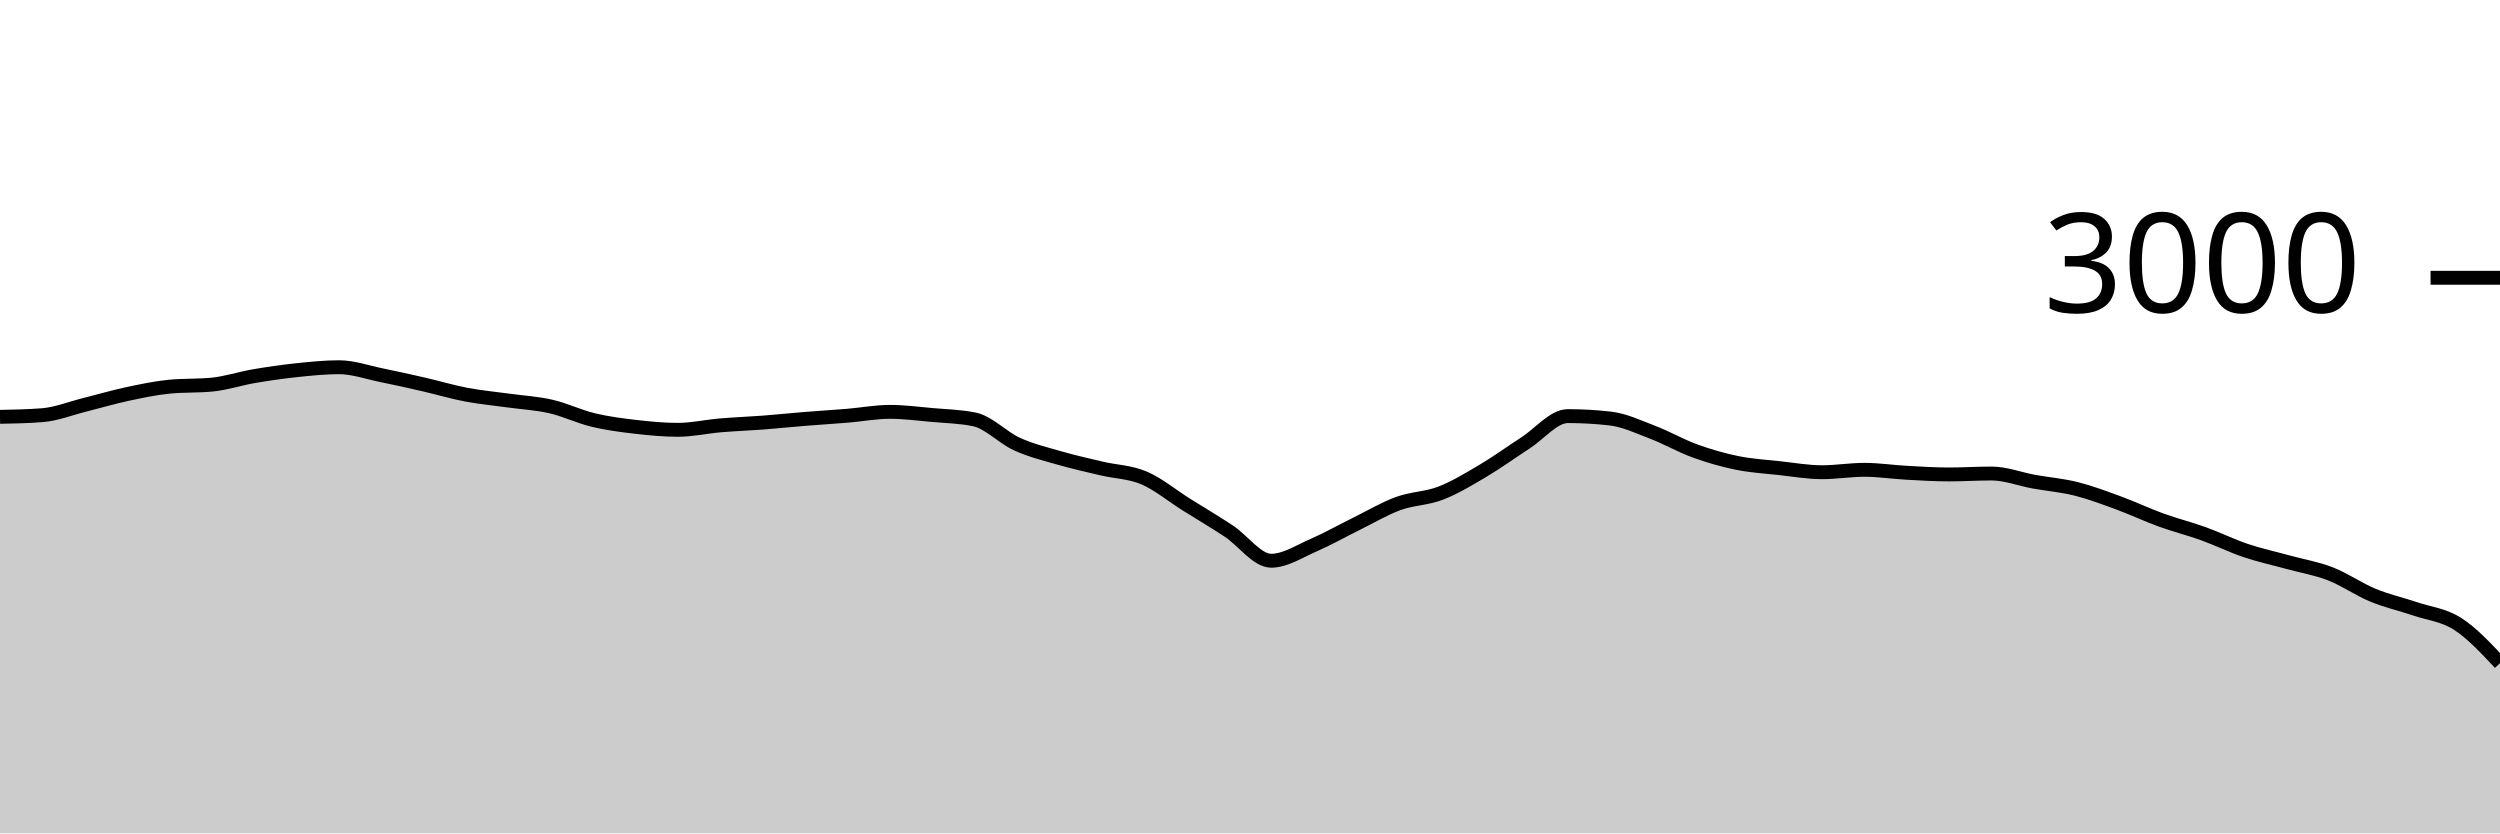
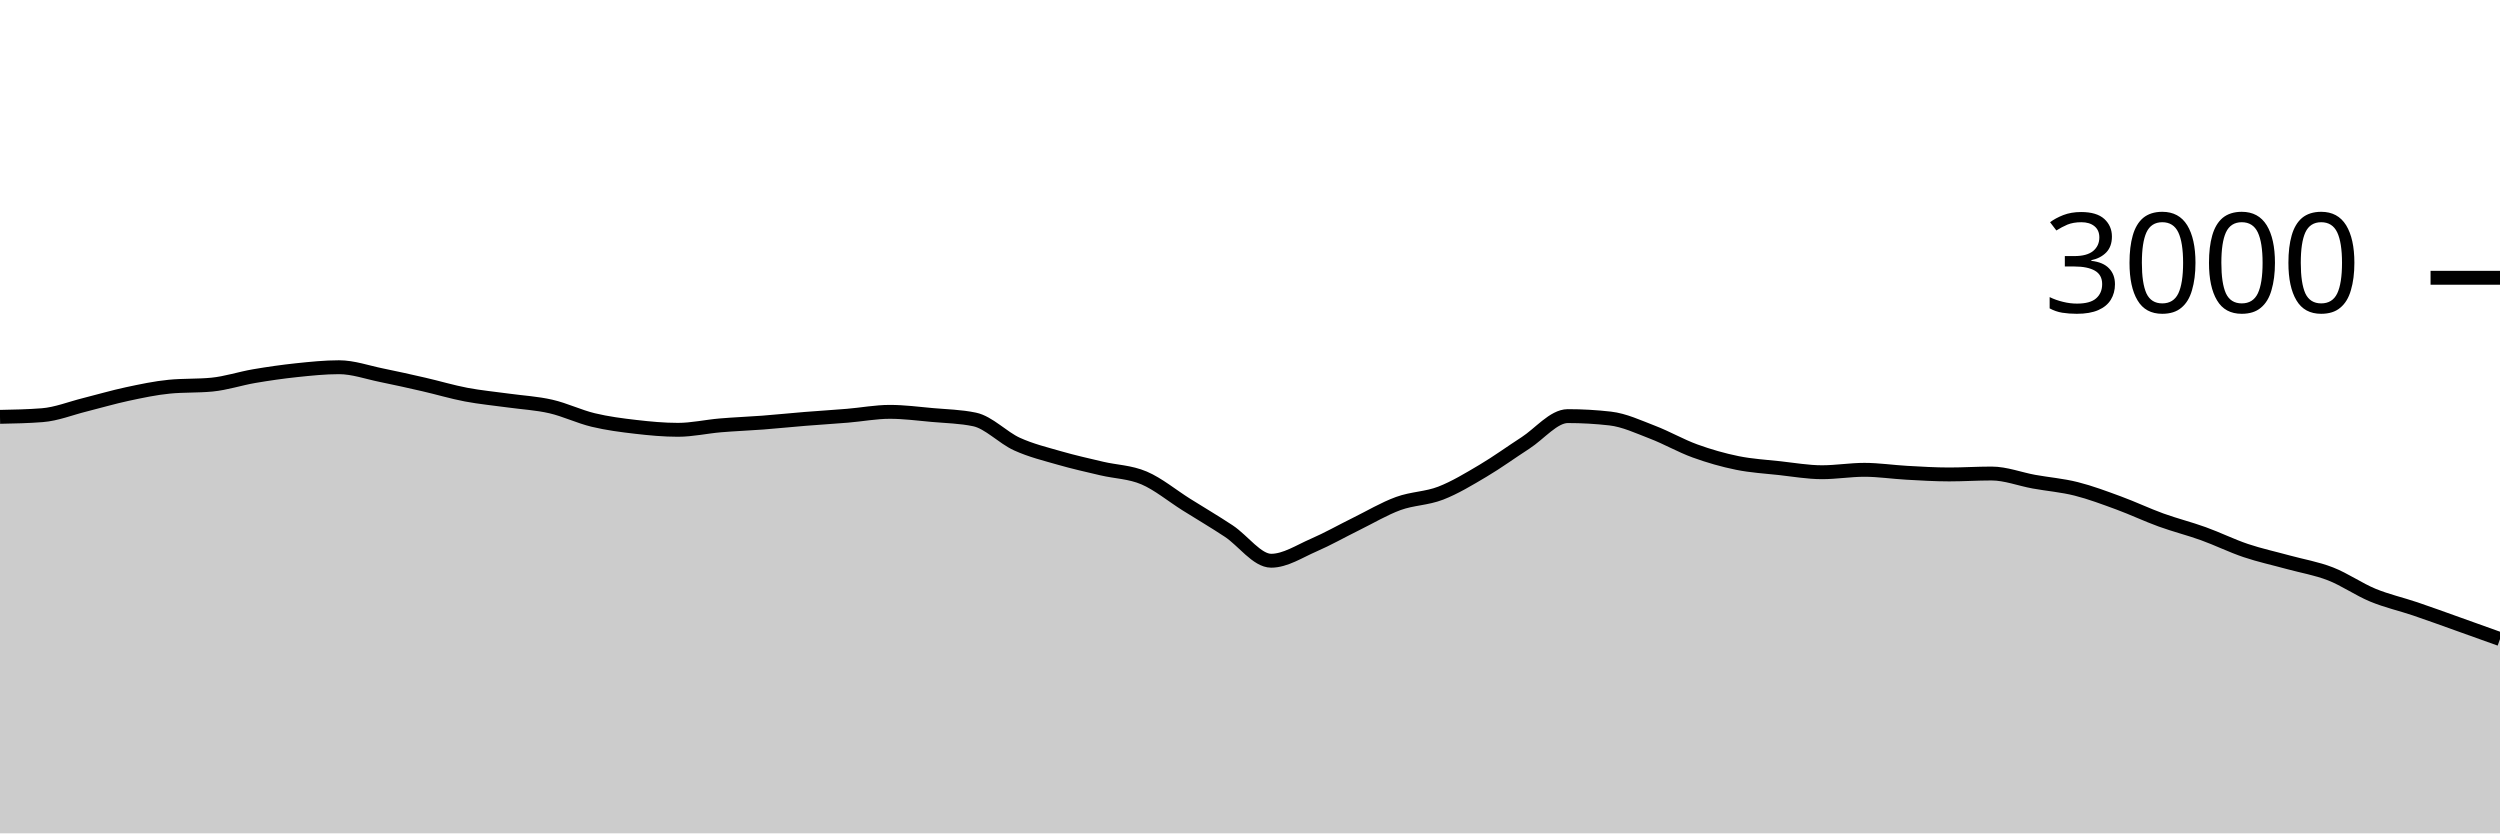
<svg xmlns="http://www.w3.org/2000/svg" viewBox="0 0 180 60">
  <g transform="translate(0,20)">
-     <path class="area" fill="rgba(0, 0, 0, 0.2)" d="M0,10.013C1.017,9.993,2.034,9.973,3.051,9.893C4.068,9.813,5.085,9.4,6.102,9.147C7.119,8.893,8.136,8.591,9.153,8.373C10.169,8.156,11.186,7.938,12.203,7.84C13.22,7.742,14.237,7.791,15.254,7.693C16.271,7.596,17.288,7.253,18.305,7.08C19.322,6.907,20.339,6.76,21.356,6.653C22.373,6.547,23.39,6.44,24.407,6.44C25.424,6.44,26.441,6.807,27.458,7.013C28.475,7.22,29.492,7.447,30.508,7.68C31.525,7.913,32.542,8.22,33.559,8.413C34.576,8.607,35.593,8.698,36.61,8.84C37.627,8.982,38.644,9.033,39.661,9.267C40.678,9.5,41.695,9.996,42.712,10.24C43.729,10.484,44.746,10.616,45.763,10.733C46.78,10.851,47.797,10.947,48.814,10.947C49.831,10.947,50.847,10.713,51.864,10.627C52.881,10.54,53.898,10.504,54.915,10.427C55.932,10.349,56.949,10.242,57.966,10.16C58.983,10.078,60,10.018,61.017,9.933C62.034,9.849,63.051,9.653,64.068,9.653C65.085,9.653,66.102,9.789,67.119,9.88C68.136,9.971,69.153,9.987,70.169,10.2C71.186,10.413,72.203,11.511,73.22,11.973C74.237,12.436,75.254,12.68,76.271,12.973C77.288,13.267,78.305,13.493,79.322,13.733C80.339,13.973,81.356,13.98,82.373,14.413C83.39,14.847,84.407,15.696,85.424,16.333C86.441,16.971,87.458,17.567,88.475,18.24C89.492,18.913,90.508,20.373,91.525,20.373C92.542,20.373,93.559,19.693,94.576,19.253C95.593,18.813,96.61,18.233,97.627,17.733C98.644,17.233,99.661,16.624,100.678,16.253C101.695,15.882,102.712,15.9,103.729,15.507C104.746,15.113,105.763,14.496,106.78,13.893C107.797,13.291,108.814,12.549,109.831,11.893C110.847,11.238,111.864,9.96,112.881,9.96C113.898,9.96,114.915,10.018,115.932,10.133C116.949,10.249,117.966,10.731,118.983,11.12C120,11.509,121.017,12.098,122.034,12.467C123.051,12.836,124.068,13.127,125.085,13.333C126.102,13.54,127.119,13.596,128.136,13.707C129.153,13.818,130.169,14,131.186,14C132.203,14,133.22,13.827,134.237,13.827C135.254,13.827,136.271,13.984,137.288,14.04C138.305,14.096,139.322,14.16,140.339,14.16C141.356,14.16,142.373,14.093,143.39,14.093C144.407,14.093,145.424,14.496,146.441,14.68C147.458,14.864,148.475,14.944,149.492,15.2C150.508,15.456,151.525,15.84,152.542,16.213C153.559,16.587,154.576,17.071,155.593,17.44C156.61,17.809,157.627,18.06,158.644,18.427C159.661,18.793,160.678,19.298,161.695,19.64C162.712,19.982,163.729,20.2,164.746,20.48C165.763,20.76,166.78,20.924,167.797,21.32C168.814,21.716,169.831,22.433,170.847,22.853C171.864,23.273,172.881,23.496,173.898,23.84C174.915,24.184,175.932,24.269,176.949,24.92C177.966,25.571,178.983,26.659,180,27.747L180,40C178.983,40,177.966,40,176.949,40C175.932,40,174.915,40,173.898,40C172.881,40,171.864,40,170.847,40C169.831,40,168.814,40,167.797,40C166.78,40,165.763,40,164.746,40C163.729,40,162.712,40,161.695,40C160.678,40,159.661,40,158.644,40C157.627,40,156.61,40,155.593,40C154.576,40,153.559,40,152.542,40C151.525,40,150.508,40,149.492,40C148.475,40,147.458,40,146.441,40C145.424,40,144.407,40,143.39,40C142.373,40,141.356,40,140.339,40C139.322,40,138.305,40,137.288,40C136.271,40,135.254,40,134.237,40C133.22,40,132.203,40,131.186,40C130.169,40,129.153,40,128.136,40C127.119,40,126.102,40,125.085,40C124.068,40,123.051,40,122.034,40C121.017,40,120,40,118.983,40C117.966,40,116.949,40,115.932,40C114.915,40,113.898,40,112.881,40C111.864,40,110.847,40,109.831,40C108.814,40,107.797,40,106.78,40C105.763,40,104.746,40,103.729,40C102.712,40,101.695,40,100.678,40C99.661,40,98.644,40,97.627,40C96.61,40,95.593,40,94.576,40C93.559,40,92.542,40,91.525,40C90.508,40,89.492,40,88.475,40C87.458,40,86.441,40,85.424,40C84.407,40,83.39,40,82.373,40C81.356,40,80.339,40,79.322,40C78.305,40,77.288,40,76.271,40C75.254,40,74.237,40,73.22,40C72.203,40,71.186,40,70.169,40C69.153,40,68.136,40,67.119,40C66.102,40,65.085,40,64.068,40C63.051,40,62.034,40,61.017,40C60,40,58.983,40,57.966,40C56.949,40,55.932,40,54.915,40C53.898,40,52.881,40,51.864,40C50.847,40,49.831,40,48.814,40C47.797,40,46.78,40,45.763,40C44.746,40,43.729,40,42.712,40C41.695,40,40.678,40,39.661,40C38.644,40,37.627,40,36.61,40C35.593,40,34.576,40,33.559,40C32.542,40,31.525,40,30.508,40C29.492,40,28.475,40,27.458,40C26.441,40,25.424,40,24.407,40C23.39,40,22.373,40,21.356,40C20.339,40,19.322,40,18.305,40C17.288,40,16.271,40,15.254,40C14.237,40,13.22,40,12.203,40C11.186,40,10.169,40,9.153,40C8.136,40,7.119,40,6.102,40C5.085,40,4.068,40,3.051,40C2.034,40,1.017,40,0,40Z" />
-     <path class="line" stroke="black" fill="none" d="M0,10.013C1.017,9.993,2.034,9.973,3.051,9.893C4.068,9.813,5.085,9.4,6.102,9.147C7.119,8.893,8.136,8.591,9.153,8.373C10.169,8.156,11.186,7.938,12.203,7.84C13.22,7.742,14.237,7.791,15.254,7.693C16.271,7.596,17.288,7.253,18.305,7.08C19.322,6.907,20.339,6.76,21.356,6.653C22.373,6.547,23.39,6.44,24.407,6.44C25.424,6.44,26.441,6.807,27.458,7.013C28.475,7.22,29.492,7.447,30.508,7.68C31.525,7.913,32.542,8.22,33.559,8.413C34.576,8.607,35.593,8.698,36.61,8.84C37.627,8.982,38.644,9.033,39.661,9.267C40.678,9.5,41.695,9.996,42.712,10.24C43.729,10.484,44.746,10.616,45.763,10.733C46.78,10.851,47.797,10.947,48.814,10.947C49.831,10.947,50.847,10.713,51.864,10.627C52.881,10.54,53.898,10.504,54.915,10.427C55.932,10.349,56.949,10.242,57.966,10.16C58.983,10.078,60,10.018,61.017,9.933C62.034,9.849,63.051,9.653,64.068,9.653C65.085,9.653,66.102,9.789,67.119,9.88C68.136,9.971,69.153,9.987,70.169,10.2C71.186,10.413,72.203,11.511,73.22,11.973C74.237,12.436,75.254,12.68,76.271,12.973C77.288,13.267,78.305,13.493,79.322,13.733C80.339,13.973,81.356,13.98,82.373,14.413C83.39,14.847,84.407,15.696,85.424,16.333C86.441,16.971,87.458,17.567,88.475,18.24C89.492,18.913,90.508,20.373,91.525,20.373C92.542,20.373,93.559,19.693,94.576,19.253C95.593,18.813,96.61,18.233,97.627,17.733C98.644,17.233,99.661,16.624,100.678,16.253C101.695,15.882,102.712,15.9,103.729,15.507C104.746,15.113,105.763,14.496,106.78,13.893C107.797,13.291,108.814,12.549,109.831,11.893C110.847,11.238,111.864,9.96,112.881,9.96C113.898,9.96,114.915,10.018,115.932,10.133C116.949,10.249,117.966,10.731,118.983,11.12C120,11.509,121.017,12.098,122.034,12.467C123.051,12.836,124.068,13.127,125.085,13.333C126.102,13.54,127.119,13.596,128.136,13.707C129.153,13.818,130.169,14,131.186,14C132.203,14,133.22,13.827,134.237,13.827C135.254,13.827,136.271,13.984,137.288,14.04C138.305,14.096,139.322,14.16,140.339,14.16C141.356,14.16,142.373,14.093,143.39,14.093C144.407,14.093,145.424,14.496,146.441,14.68C147.458,14.864,148.475,14.944,149.492,15.2C150.508,15.456,151.525,15.84,152.542,16.213C153.559,16.587,154.576,17.071,155.593,17.44C156.61,17.809,157.627,18.06,158.644,18.427C159.661,18.793,160.678,19.298,161.695,19.64C162.712,19.982,163.729,20.2,164.746,20.48C165.763,20.76,166.78,20.924,167.797,21.32C168.814,21.716,169.831,22.433,170.847,22.853C171.864,23.273,172.881,23.496,173.898,23.84C174.915,24.184,175.932,24.269,176.949,24.92C177.966,25.571,178.983,26.659,180,27.747" />
+     <path class="area" fill="rgba(0, 0, 0, 0.2)" d="M0,10.013C1.017,9.993,2.034,9.973,3.051,9.893C4.068,9.813,5.085,9.4,6.102,9.147C7.119,8.893,8.136,8.591,9.153,8.373C10.169,8.156,11.186,7.938,12.203,7.84C13.22,7.742,14.237,7.791,15.254,7.693C16.271,7.596,17.288,7.253,18.305,7.08C19.322,6.907,20.339,6.76,21.356,6.653C22.373,6.547,23.39,6.44,24.407,6.44C25.424,6.44,26.441,6.807,27.458,7.013C28.475,7.22,29.492,7.447,30.508,7.68C31.525,7.913,32.542,8.22,33.559,8.413C34.576,8.607,35.593,8.698,36.61,8.84C37.627,8.982,38.644,9.033,39.661,9.267C40.678,9.5,41.695,9.996,42.712,10.24C43.729,10.484,44.746,10.616,45.763,10.733C46.78,10.851,47.797,10.947,48.814,10.947C49.831,10.947,50.847,10.713,51.864,10.627C52.881,10.54,53.898,10.504,54.915,10.427C55.932,10.349,56.949,10.242,57.966,10.16C58.983,10.078,60,10.018,61.017,9.933C62.034,9.849,63.051,9.653,64.068,9.653C65.085,9.653,66.102,9.789,67.119,9.88C68.136,9.971,69.153,9.987,70.169,10.2C71.186,10.413,72.203,11.511,73.22,11.973C74.237,12.436,75.254,12.68,76.271,12.973C77.288,13.267,78.305,13.493,79.322,13.733C80.339,13.973,81.356,13.98,82.373,14.413C83.39,14.847,84.407,15.696,85.424,16.333C86.441,16.971,87.458,17.567,88.475,18.24C89.492,18.913,90.508,20.373,91.525,20.373C92.542,20.373,93.559,19.693,94.576,19.253C95.593,18.813,96.61,18.233,97.627,17.733C98.644,17.233,99.661,16.624,100.678,16.253C101.695,15.882,102.712,15.9,103.729,15.507C104.746,15.113,105.763,14.496,106.78,13.893C107.797,13.291,108.814,12.549,109.831,11.893C110.847,11.238,111.864,9.96,112.881,9.96C113.898,9.96,114.915,10.018,115.932,10.133C116.949,10.249,117.966,10.731,118.983,11.12C120,11.509,121.017,12.098,122.034,12.467C123.051,12.836,124.068,13.127,125.085,13.333C126.102,13.54,127.119,13.596,128.136,13.707C129.153,13.818,130.169,14,131.186,14C132.203,14,133.22,13.827,134.237,13.827C135.254,13.827,136.271,13.984,137.288,14.04C138.305,14.096,139.322,14.16,140.339,14.16C141.356,14.16,142.373,14.093,143.39,14.093C144.407,14.093,145.424,14.496,146.441,14.68C147.458,14.864,148.475,14.944,149.492,15.2C150.508,15.456,151.525,15.84,152.542,16.213C153.559,16.587,154.576,17.071,155.593,17.44C156.61,17.809,157.627,18.06,158.644,18.427C159.661,18.793,160.678,19.298,161.695,19.64C162.712,19.982,163.729,20.2,164.746,20.48C165.763,20.76,166.78,20.924,167.797,21.32C168.814,21.716,169.831,22.433,170.847,22.853C171.864,23.273,172.881,23.496,173.898,23.84C174.915,24.184,175.932,24.558,176.949,24.92C177.966,25.282,178.983,25.648,180,26.013L180,40C178.983,40,177.966,40,176.949,40C175.932,40,174.915,40,173.898,40C172.881,40,171.864,40,170.847,40C169.831,40,168.814,40,167.797,40C166.78,40,165.763,40,164.746,40C163.729,40,162.712,40,161.695,40C160.678,40,159.661,40,158.644,40C157.627,40,156.61,40,155.593,40C154.576,40,153.559,40,152.542,40C151.525,40,150.508,40,149.492,40C148.475,40,147.458,40,146.441,40C145.424,40,144.407,40,143.39,40C142.373,40,141.356,40,140.339,40C139.322,40,138.305,40,137.288,40C136.271,40,135.254,40,134.237,40C133.22,40,132.203,40,131.186,40C130.169,40,129.153,40,128.136,40C127.119,40,126.102,40,125.085,40C124.068,40,123.051,40,122.034,40C121.017,40,120,40,118.983,40C117.966,40,116.949,40,115.932,40C114.915,40,113.898,40,112.881,40C111.864,40,110.847,40,109.831,40C108.814,40,107.797,40,106.78,40C105.763,40,104.746,40,103.729,40C102.712,40,101.695,40,100.678,40C99.661,40,98.644,40,97.627,40C96.61,40,95.593,40,94.576,40C93.559,40,92.542,40,91.525,40C90.508,40,89.492,40,88.475,40C87.458,40,86.441,40,85.424,40C84.407,40,83.39,40,82.373,40C81.356,40,80.339,40,79.322,40C78.305,40,77.288,40,76.271,40C75.254,40,74.237,40,73.22,40C72.203,40,71.186,40,70.169,40C69.153,40,68.136,40,67.119,40C66.102,40,65.085,40,64.068,40C63.051,40,62.034,40,61.017,40C60,40,58.983,40,57.966,40C56.949,40,55.932,40,54.915,40C53.898,40,52.881,40,51.864,40C50.847,40,49.831,40,48.814,40C47.797,40,46.78,40,45.763,40C44.746,40,43.729,40,42.712,40C41.695,40,40.678,40,39.661,40C38.644,40,37.627,40,36.61,40C35.593,40,34.576,40,33.559,40C32.542,40,31.525,40,30.508,40C29.492,40,28.475,40,27.458,40C26.441,40,25.424,40,24.407,40C23.39,40,22.373,40,21.356,40C20.339,40,19.322,40,18.305,40C17.288,40,16.271,40,15.254,40C14.237,40,13.22,40,12.203,40C11.186,40,10.169,40,9.153,40C8.136,40,7.119,40,6.102,40C5.085,40,4.068,40,3.051,40C2.034,40,1.017,40,0,40Z" />
+     <path class="line" stroke="black" fill="none" d="M0,10.013C1.017,9.993,2.034,9.973,3.051,9.893C4.068,9.813,5.085,9.4,6.102,9.147C7.119,8.893,8.136,8.591,9.153,8.373C10.169,8.156,11.186,7.938,12.203,7.84C13.22,7.742,14.237,7.791,15.254,7.693C16.271,7.596,17.288,7.253,18.305,7.08C19.322,6.907,20.339,6.76,21.356,6.653C22.373,6.547,23.39,6.44,24.407,6.44C25.424,6.44,26.441,6.807,27.458,7.013C28.475,7.22,29.492,7.447,30.508,7.68C31.525,7.913,32.542,8.22,33.559,8.413C34.576,8.607,35.593,8.698,36.61,8.84C37.627,8.982,38.644,9.033,39.661,9.267C40.678,9.5,41.695,9.996,42.712,10.24C43.729,10.484,44.746,10.616,45.763,10.733C46.78,10.851,47.797,10.947,48.814,10.947C49.831,10.947,50.847,10.713,51.864,10.627C52.881,10.54,53.898,10.504,54.915,10.427C55.932,10.349,56.949,10.242,57.966,10.16C58.983,10.078,60,10.018,61.017,9.933C62.034,9.849,63.051,9.653,64.068,9.653C65.085,9.653,66.102,9.789,67.119,9.88C68.136,9.971,69.153,9.987,70.169,10.2C71.186,10.413,72.203,11.511,73.22,11.973C74.237,12.436,75.254,12.68,76.271,12.973C77.288,13.267,78.305,13.493,79.322,13.733C80.339,13.973,81.356,13.98,82.373,14.413C83.39,14.847,84.407,15.696,85.424,16.333C86.441,16.971,87.458,17.567,88.475,18.24C89.492,18.913,90.508,20.373,91.525,20.373C92.542,20.373,93.559,19.693,94.576,19.253C95.593,18.813,96.61,18.233,97.627,17.733C98.644,17.233,99.661,16.624,100.678,16.253C101.695,15.882,102.712,15.9,103.729,15.507C104.746,15.113,105.763,14.496,106.78,13.893C107.797,13.291,108.814,12.549,109.831,11.893C110.847,11.238,111.864,9.96,112.881,9.96C113.898,9.96,114.915,10.018,115.932,10.133C116.949,10.249,117.966,10.731,118.983,11.12C120,11.509,121.017,12.098,122.034,12.467C123.051,12.836,124.068,13.127,125.085,13.333C126.102,13.54,127.119,13.596,128.136,13.707C129.153,13.818,130.169,14,131.186,14C132.203,14,133.22,13.827,134.237,13.827C135.254,13.827,136.271,13.984,137.288,14.04C138.305,14.096,139.322,14.16,140.339,14.16C141.356,14.16,142.373,14.093,143.39,14.093C144.407,14.093,145.424,14.496,146.441,14.68C147.458,14.864,148.475,14.944,149.492,15.2C150.508,15.456,151.525,15.84,152.542,16.213C153.559,16.587,154.576,17.071,155.593,17.44C156.61,17.809,157.627,18.06,158.644,18.427C159.661,18.793,160.678,19.298,161.695,19.64C162.712,19.982,163.729,20.2,164.746,20.48C165.763,20.76,166.78,20.924,167.797,21.32C168.814,21.716,169.831,22.433,170.847,22.853C171.864,23.273,172.881,23.496,173.898,23.84C174.915,24.184,175.932,24.558,176.949,24.92C177.966,25.282,178.983,25.648,180,26.013" />
    <path class="axis-ceiling" stroke-width="1" stroke="black" fill="none" d="M175,0L180,0" />
    <text class="axis-ceiling-label" font-family="sans-serif" text-anchor="end" font-size="10px" x="170" y="2.5">3000</text>
  </g>
</svg>
